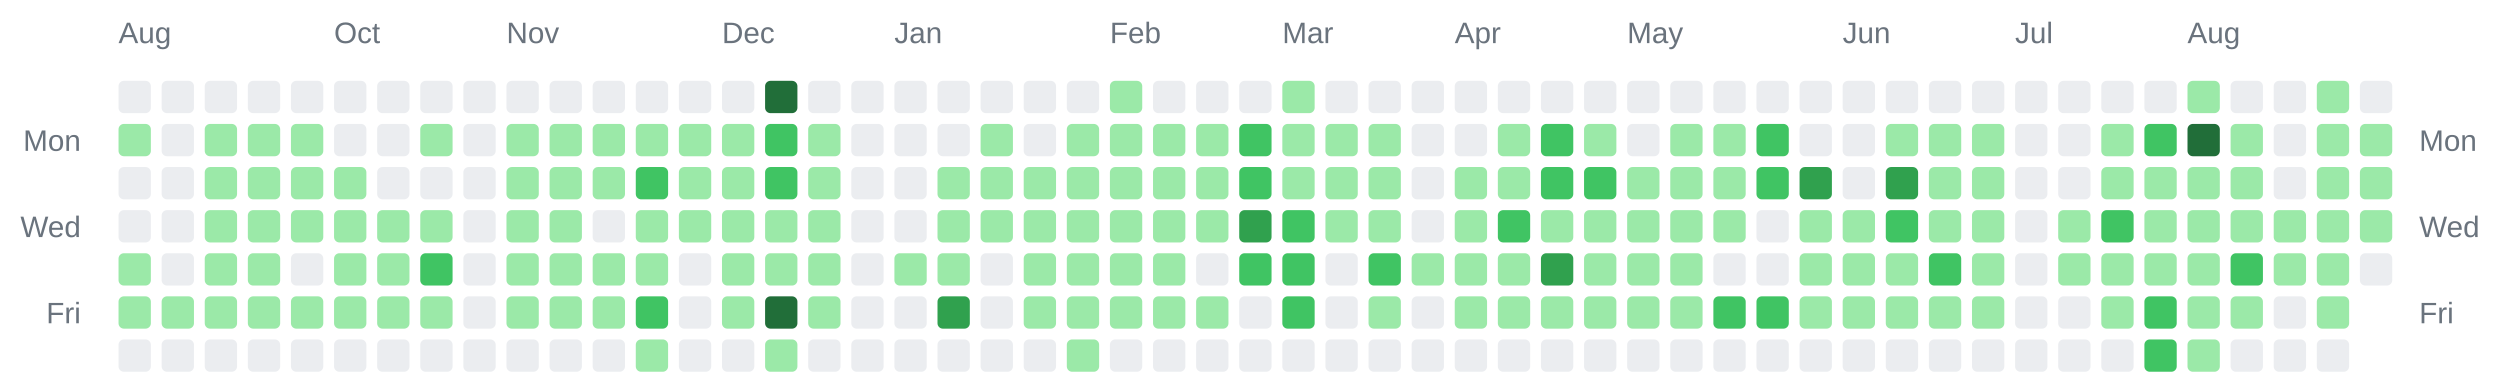
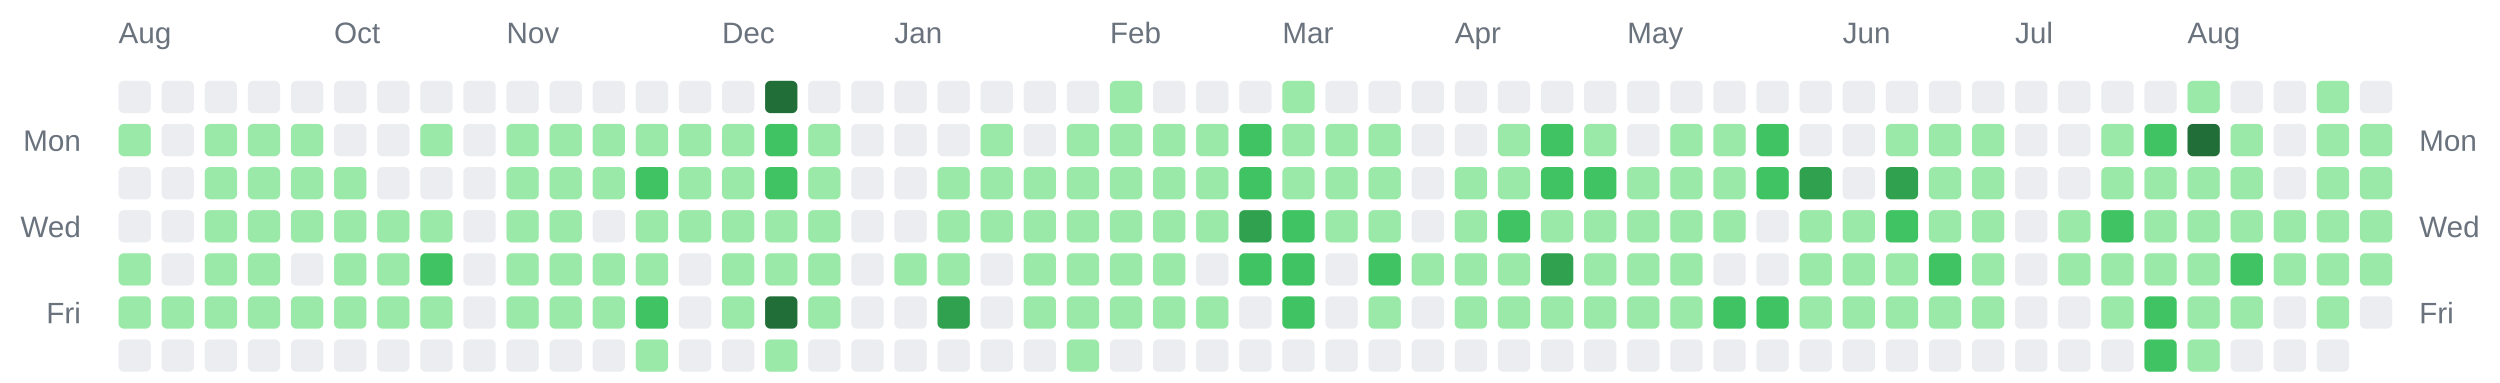
<svg xmlns="http://www.w3.org/2000/svg" width="928" height="142" viewBox="0 0 928 142" role="img" aria-label="Combined contributions calendar for donken and donken-lilly">
  <rect width="100%" height="100%" fill="transparent" /> // regular
  
  
  
  <text x="44" y="16" font-family="Arial, Helvetica, sans-serif" font-size="11" fill="#6a737d">Aug</text>
  <text x="124" y="16" font-family="Arial, Helvetica, sans-serif" font-size="11" fill="#6a737d">Oct</text>
  <text x="188" y="16" font-family="Arial, Helvetica, sans-serif" font-size="11" fill="#6a737d">Nov</text>
  <text x="268" y="16" font-family="Arial, Helvetica, sans-serif" font-size="11" fill="#6a737d">Dec</text>
  <text x="332" y="16" font-family="Arial, Helvetica, sans-serif" font-size="11" fill="#6a737d">Jan</text>
  <text x="412" y="16" font-family="Arial, Helvetica, sans-serif" font-size="11" fill="#6a737d">Feb</text>
  <text x="476" y="16" font-family="Arial, Helvetica, sans-serif" font-size="11" fill="#6a737d">Mar</text>
  <text x="540" y="16" font-family="Arial, Helvetica, sans-serif" font-size="11" fill="#6a737d">Apr</text>
  <text x="604" y="16" font-family="Arial, Helvetica, sans-serif" font-size="11" fill="#6a737d">May</text>
  <text x="684" y="16" font-family="Arial, Helvetica, sans-serif" font-size="11" fill="#6a737d">Jun</text>
  <text x="748" y="16" font-family="Arial, Helvetica, sans-serif" font-size="11" fill="#6a737d">Jul</text>
  <text x="812" y="16" font-family="Arial, Helvetica, sans-serif" font-size="11" fill="#6a737d">Aug</text>
  <text x="30" y="56" text-anchor="end" font-family="Arial, Helvetica, sans-serif" font-size="11" fill="#6a737d">Mon</text>
  <text x="898" y="56" text-anchor="start" font-family="Arial, Helvetica, sans-serif" font-size="11" fill="#6a737d">Mon</text>
  <text x="30" y="88" text-anchor="end" font-family="Arial, Helvetica, sans-serif" font-size="11" fill="#6a737d">Wed</text>
  <text x="898" y="88" text-anchor="start" font-family="Arial, Helvetica, sans-serif" font-size="11" fill="#6a737d">Wed</text>
  <text x="30" y="120" text-anchor="end" font-family="Arial, Helvetica, sans-serif" font-size="11" fill="#6a737d">Fri</text>
  <text x="898" y="120" text-anchor="start" font-family="Arial, Helvetica, sans-serif" font-size="11" fill="#6a737d">Fri</text>
  <rect x="44" y="30" width="12" height="12" rx="2" ry="2" fill="#ebedf0" />
  <rect x="44" y="46" width="12" height="12" rx="2" ry="2" fill="#9be9a8" />
  <rect x="44" y="62" width="12" height="12" rx="2" ry="2" fill="#ebedf0" />
  <rect x="44" y="78" width="12" height="12" rx="2" ry="2" fill="#ebedf0" />
  <rect x="44" y="94" width="12" height="12" rx="2" ry="2" fill="#9be9a8" />
  <rect x="44" y="110" width="12" height="12" rx="2" ry="2" fill="#9be9a8" />
  <rect x="44" y="126" width="12" height="12" rx="2" ry="2" fill="#ebedf0" />
  <rect x="60" y="30" width="12" height="12" rx="2" ry="2" fill="#ebedf0" />
  <rect x="60" y="46" width="12" height="12" rx="2" ry="2" fill="#ebedf0" />
  <rect x="60" y="62" width="12" height="12" rx="2" ry="2" fill="#ebedf0" />
  <rect x="60" y="78" width="12" height="12" rx="2" ry="2" fill="#ebedf0" />
  <rect x="60" y="94" width="12" height="12" rx="2" ry="2" fill="#ebedf0" />
  <rect x="60" y="110" width="12" height="12" rx="2" ry="2" fill="#9be9a8" />
  <rect x="60" y="126" width="12" height="12" rx="2" ry="2" fill="#ebedf0" />
  <rect x="76" y="30" width="12" height="12" rx="2" ry="2" fill="#ebedf0" />
  <rect x="76" y="46" width="12" height="12" rx="2" ry="2" fill="#9be9a8" />
  <rect x="76" y="62" width="12" height="12" rx="2" ry="2" fill="#9be9a8" />
  <rect x="76" y="78" width="12" height="12" rx="2" ry="2" fill="#9be9a8" />
  <rect x="76" y="94" width="12" height="12" rx="2" ry="2" fill="#9be9a8" />
  <rect x="76" y="110" width="12" height="12" rx="2" ry="2" fill="#9be9a8" />
  <rect x="76" y="126" width="12" height="12" rx="2" ry="2" fill="#ebedf0" />
  <rect x="92" y="30" width="12" height="12" rx="2" ry="2" fill="#ebedf0" />
  <rect x="92" y="46" width="12" height="12" rx="2" ry="2" fill="#9be9a8" />
  <rect x="92" y="62" width="12" height="12" rx="2" ry="2" fill="#9be9a8" />
  <rect x="92" y="78" width="12" height="12" rx="2" ry="2" fill="#9be9a8" />
  <rect x="92" y="94" width="12" height="12" rx="2" ry="2" fill="#9be9a8" />
  <rect x="92" y="110" width="12" height="12" rx="2" ry="2" fill="#9be9a8" />
  <rect x="92" y="126" width="12" height="12" rx="2" ry="2" fill="#ebedf0" />
  <rect x="108" y="30" width="12" height="12" rx="2" ry="2" fill="#ebedf0" />
  <rect x="108" y="46" width="12" height="12" rx="2" ry="2" fill="#9be9a8" />
  <rect x="108" y="62" width="12" height="12" rx="2" ry="2" fill="#9be9a8" />
  <rect x="108" y="78" width="12" height="12" rx="2" ry="2" fill="#9be9a8" />
  <rect x="108" y="94" width="12" height="12" rx="2" ry="2" fill="#ebedf0" />
  <rect x="108" y="110" width="12" height="12" rx="2" ry="2" fill="#9be9a8" />
  <rect x="108" y="126" width="12" height="12" rx="2" ry="2" fill="#ebedf0" />
  <rect x="124" y="30" width="12" height="12" rx="2" ry="2" fill="#ebedf0" />
  <rect x="124" y="46" width="12" height="12" rx="2" ry="2" fill="#ebedf0" />
  <rect x="124" y="62" width="12" height="12" rx="2" ry="2" fill="#9be9a8" />
  <rect x="124" y="78" width="12" height="12" rx="2" ry="2" fill="#9be9a8" />
  <rect x="124" y="94" width="12" height="12" rx="2" ry="2" fill="#9be9a8" />
  <rect x="124" y="110" width="12" height="12" rx="2" ry="2" fill="#9be9a8" />
  <rect x="124" y="126" width="12" height="12" rx="2" ry="2" fill="#ebedf0" />
  <rect x="140" y="30" width="12" height="12" rx="2" ry="2" fill="#ebedf0" />
  <rect x="140" y="46" width="12" height="12" rx="2" ry="2" fill="#ebedf0" />
  <rect x="140" y="62" width="12" height="12" rx="2" ry="2" fill="#ebedf0" />
  <rect x="140" y="78" width="12" height="12" rx="2" ry="2" fill="#9be9a8" />
  <rect x="140" y="94" width="12" height="12" rx="2" ry="2" fill="#9be9a8" />
  <rect x="140" y="110" width="12" height="12" rx="2" ry="2" fill="#9be9a8" />
  <rect x="140" y="126" width="12" height="12" rx="2" ry="2" fill="#ebedf0" />
  <rect x="156" y="30" width="12" height="12" rx="2" ry="2" fill="#ebedf0" />
  <rect x="156" y="46" width="12" height="12" rx="2" ry="2" fill="#9be9a8" />
  <rect x="156" y="62" width="12" height="12" rx="2" ry="2" fill="#ebedf0" />
  <rect x="156" y="78" width="12" height="12" rx="2" ry="2" fill="#9be9a8" />
  <rect x="156" y="94" width="12" height="12" rx="2" ry="2" fill="#40c463" />
  <rect x="156" y="110" width="12" height="12" rx="2" ry="2" fill="#9be9a8" />
  <rect x="156" y="126" width="12" height="12" rx="2" ry="2" fill="#ebedf0" />
  <rect x="172" y="30" width="12" height="12" rx="2" ry="2" fill="#ebedf0" />
  <rect x="172" y="46" width="12" height="12" rx="2" ry="2" fill="#ebedf0" />
  <rect x="172" y="62" width="12" height="12" rx="2" ry="2" fill="#ebedf0" />
  <rect x="172" y="78" width="12" height="12" rx="2" ry="2" fill="#ebedf0" />
  <rect x="172" y="94" width="12" height="12" rx="2" ry="2" fill="#ebedf0" />
  <rect x="172" y="110" width="12" height="12" rx="2" ry="2" fill="#ebedf0" />
  <rect x="172" y="126" width="12" height="12" rx="2" ry="2" fill="#ebedf0" />
  <rect x="188" y="30" width="12" height="12" rx="2" ry="2" fill="#ebedf0" />
  <rect x="188" y="46" width="12" height="12" rx="2" ry="2" fill="#9be9a8" />
  <rect x="188" y="62" width="12" height="12" rx="2" ry="2" fill="#9be9a8" />
  <rect x="188" y="78" width="12" height="12" rx="2" ry="2" fill="#9be9a8" />
  <rect x="188" y="94" width="12" height="12" rx="2" ry="2" fill="#9be9a8" />
  <rect x="188" y="110" width="12" height="12" rx="2" ry="2" fill="#9be9a8" />
  <rect x="188" y="126" width="12" height="12" rx="2" ry="2" fill="#ebedf0" />
  <rect x="204" y="30" width="12" height="12" rx="2" ry="2" fill="#ebedf0" />
  <rect x="204" y="46" width="12" height="12" rx="2" ry="2" fill="#9be9a8" />
  <rect x="204" y="62" width="12" height="12" rx="2" ry="2" fill="#9be9a8" />
  <rect x="204" y="78" width="12" height="12" rx="2" ry="2" fill="#9be9a8" />
  <rect x="204" y="94" width="12" height="12" rx="2" ry="2" fill="#9be9a8" />
  <rect x="204" y="110" width="12" height="12" rx="2" ry="2" fill="#9be9a8" />
  <rect x="204" y="126" width="12" height="12" rx="2" ry="2" fill="#ebedf0" />
  <rect x="220" y="30" width="12" height="12" rx="2" ry="2" fill="#ebedf0" />
  <rect x="220" y="46" width="12" height="12" rx="2" ry="2" fill="#9be9a8" />
  <rect x="220" y="62" width="12" height="12" rx="2" ry="2" fill="#9be9a8" />
  <rect x="220" y="78" width="12" height="12" rx="2" ry="2" fill="#ebedf0" />
  <rect x="220" y="94" width="12" height="12" rx="2" ry="2" fill="#9be9a8" />
  <rect x="220" y="110" width="12" height="12" rx="2" ry="2" fill="#9be9a8" />
  <rect x="220" y="126" width="12" height="12" rx="2" ry="2" fill="#ebedf0" />
  <rect x="236" y="30" width="12" height="12" rx="2" ry="2" fill="#ebedf0" />
  <rect x="236" y="46" width="12" height="12" rx="2" ry="2" fill="#9be9a8" />
  <rect x="236" y="62" width="12" height="12" rx="2" ry="2" fill="#40c463" />
  <rect x="236" y="78" width="12" height="12" rx="2" ry="2" fill="#9be9a8" />
  <rect x="236" y="94" width="12" height="12" rx="2" ry="2" fill="#9be9a8" />
  <rect x="236" y="110" width="12" height="12" rx="2" ry="2" fill="#40c463" />
  <rect x="236" y="126" width="12" height="12" rx="2" ry="2" fill="#9be9a8" />
  <rect x="252" y="30" width="12" height="12" rx="2" ry="2" fill="#ebedf0" />
  <rect x="252" y="46" width="12" height="12" rx="2" ry="2" fill="#9be9a8" />
  <rect x="252" y="62" width="12" height="12" rx="2" ry="2" fill="#9be9a8" />
  <rect x="252" y="78" width="12" height="12" rx="2" ry="2" fill="#9be9a8" />
  <rect x="252" y="94" width="12" height="12" rx="2" ry="2" fill="#ebedf0" />
  <rect x="252" y="110" width="12" height="12" rx="2" ry="2" fill="#ebedf0" />
  <rect x="252" y="126" width="12" height="12" rx="2" ry="2" fill="#ebedf0" />
  <rect x="268" y="30" width="12" height="12" rx="2" ry="2" fill="#ebedf0" />
  <rect x="268" y="46" width="12" height="12" rx="2" ry="2" fill="#9be9a8" />
  <rect x="268" y="62" width="12" height="12" rx="2" ry="2" fill="#9be9a8" />
  <rect x="268" y="78" width="12" height="12" rx="2" ry="2" fill="#9be9a8" />
  <rect x="268" y="94" width="12" height="12" rx="2" ry="2" fill="#9be9a8" />
  <rect x="268" y="110" width="12" height="12" rx="2" ry="2" fill="#9be9a8" />
  <rect x="268" y="126" width="12" height="12" rx="2" ry="2" fill="#ebedf0" />
  <rect x="284" y="30" width="12" height="12" rx="2" ry="2" fill="#216e39" />
  <rect x="284" y="46" width="12" height="12" rx="2" ry="2" fill="#40c463" />
  <rect x="284" y="62" width="12" height="12" rx="2" ry="2" fill="#40c463" />
  <rect x="284" y="78" width="12" height="12" rx="2" ry="2" fill="#9be9a8" />
  <rect x="284" y="94" width="12" height="12" rx="2" ry="2" fill="#9be9a8" />
  <rect x="284" y="110" width="12" height="12" rx="2" ry="2" fill="#216e39" />
  <rect x="284" y="126" width="12" height="12" rx="2" ry="2" fill="#9be9a8" />
  <rect x="300" y="30" width="12" height="12" rx="2" ry="2" fill="#ebedf0" />
  <rect x="300" y="46" width="12" height="12" rx="2" ry="2" fill="#9be9a8" />
  <rect x="300" y="62" width="12" height="12" rx="2" ry="2" fill="#9be9a8" />
  <rect x="300" y="78" width="12" height="12" rx="2" ry="2" fill="#9be9a8" />
  <rect x="300" y="94" width="12" height="12" rx="2" ry="2" fill="#9be9a8" />
  <rect x="300" y="110" width="12" height="12" rx="2" ry="2" fill="#9be9a8" />
  <rect x="300" y="126" width="12" height="12" rx="2" ry="2" fill="#ebedf0" />
  <rect x="316" y="30" width="12" height="12" rx="2" ry="2" fill="#ebedf0" />
  <rect x="316" y="46" width="12" height="12" rx="2" ry="2" fill="#ebedf0" />
  <rect x="316" y="62" width="12" height="12" rx="2" ry="2" fill="#ebedf0" />
  <rect x="316" y="78" width="12" height="12" rx="2" ry="2" fill="#ebedf0" />
  <rect x="316" y="94" width="12" height="12" rx="2" ry="2" fill="#ebedf0" />
  <rect x="316" y="110" width="12" height="12" rx="2" ry="2" fill="#ebedf0" />
  <rect x="316" y="126" width="12" height="12" rx="2" ry="2" fill="#ebedf0" />
  <rect x="332" y="30" width="12" height="12" rx="2" ry="2" fill="#ebedf0" />
  <rect x="332" y="46" width="12" height="12" rx="2" ry="2" fill="#ebedf0" />
  <rect x="332" y="62" width="12" height="12" rx="2" ry="2" fill="#ebedf0" />
  <rect x="332" y="78" width="12" height="12" rx="2" ry="2" fill="#ebedf0" />
  <rect x="332" y="94" width="12" height="12" rx="2" ry="2" fill="#9be9a8" />
  <rect x="332" y="110" width="12" height="12" rx="2" ry="2" fill="#ebedf0" />
  <rect x="332" y="126" width="12" height="12" rx="2" ry="2" fill="#ebedf0" />
  <rect x="348" y="30" width="12" height="12" rx="2" ry="2" fill="#ebedf0" />
  <rect x="348" y="46" width="12" height="12" rx="2" ry="2" fill="#ebedf0" />
  <rect x="348" y="62" width="12" height="12" rx="2" ry="2" fill="#9be9a8" />
  <rect x="348" y="78" width="12" height="12" rx="2" ry="2" fill="#9be9a8" />
  <rect x="348" y="94" width="12" height="12" rx="2" ry="2" fill="#9be9a8" />
  <rect x="348" y="110" width="12" height="12" rx="2" ry="2" fill="#30a14e" />
  <rect x="348" y="126" width="12" height="12" rx="2" ry="2" fill="#ebedf0" />
  <rect x="364" y="30" width="12" height="12" rx="2" ry="2" fill="#ebedf0" />
  <rect x="364" y="46" width="12" height="12" rx="2" ry="2" fill="#9be9a8" />
  <rect x="364" y="62" width="12" height="12" rx="2" ry="2" fill="#9be9a8" />
  <rect x="364" y="78" width="12" height="12" rx="2" ry="2" fill="#9be9a8" />
  <rect x="364" y="94" width="12" height="12" rx="2" ry="2" fill="#ebedf0" />
  <rect x="364" y="110" width="12" height="12" rx="2" ry="2" fill="#ebedf0" />
  <rect x="364" y="126" width="12" height="12" rx="2" ry="2" fill="#ebedf0" />
  <rect x="380" y="30" width="12" height="12" rx="2" ry="2" fill="#ebedf0" />
  <rect x="380" y="46" width="12" height="12" rx="2" ry="2" fill="#ebedf0" />
  <rect x="380" y="62" width="12" height="12" rx="2" ry="2" fill="#9be9a8" />
  <rect x="380" y="78" width="12" height="12" rx="2" ry="2" fill="#9be9a8" />
  <rect x="380" y="94" width="12" height="12" rx="2" ry="2" fill="#9be9a8" />
  <rect x="380" y="110" width="12" height="12" rx="2" ry="2" fill="#9be9a8" />
  <rect x="380" y="126" width="12" height="12" rx="2" ry="2" fill="#ebedf0" />
  <rect x="396" y="30" width="12" height="12" rx="2" ry="2" fill="#ebedf0" />
  <rect x="396" y="46" width="12" height="12" rx="2" ry="2" fill="#9be9a8" />
  <rect x="396" y="62" width="12" height="12" rx="2" ry="2" fill="#9be9a8" />
  <rect x="396" y="78" width="12" height="12" rx="2" ry="2" fill="#9be9a8" />
  <rect x="396" y="94" width="12" height="12" rx="2" ry="2" fill="#9be9a8" />
  <rect x="396" y="110" width="12" height="12" rx="2" ry="2" fill="#9be9a8" />
  <rect x="396" y="126" width="12" height="12" rx="2" ry="2" fill="#9be9a8" />
  <rect x="412" y="30" width="12" height="12" rx="2" ry="2" fill="#9be9a8" />
  <rect x="412" y="46" width="12" height="12" rx="2" ry="2" fill="#9be9a8" />
  <rect x="412" y="62" width="12" height="12" rx="2" ry="2" fill="#9be9a8" />
  <rect x="412" y="78" width="12" height="12" rx="2" ry="2" fill="#9be9a8" />
  <rect x="412" y="94" width="12" height="12" rx="2" ry="2" fill="#9be9a8" />
  <rect x="412" y="110" width="12" height="12" rx="2" ry="2" fill="#9be9a8" />
  <rect x="412" y="126" width="12" height="12" rx="2" ry="2" fill="#ebedf0" />
  <rect x="428" y="30" width="12" height="12" rx="2" ry="2" fill="#ebedf0" />
  <rect x="428" y="46" width="12" height="12" rx="2" ry="2" fill="#9be9a8" />
  <rect x="428" y="62" width="12" height="12" rx="2" ry="2" fill="#9be9a8" />
  <rect x="428" y="78" width="12" height="12" rx="2" ry="2" fill="#9be9a8" />
  <rect x="428" y="94" width="12" height="12" rx="2" ry="2" fill="#9be9a8" />
  <rect x="428" y="110" width="12" height="12" rx="2" ry="2" fill="#9be9a8" />
  <rect x="428" y="126" width="12" height="12" rx="2" ry="2" fill="#ebedf0" />
  <rect x="444" y="30" width="12" height="12" rx="2" ry="2" fill="#ebedf0" />
  <rect x="444" y="46" width="12" height="12" rx="2" ry="2" fill="#9be9a8" />
  <rect x="444" y="62" width="12" height="12" rx="2" ry="2" fill="#9be9a8" />
  <rect x="444" y="78" width="12" height="12" rx="2" ry="2" fill="#9be9a8" />
  <rect x="444" y="94" width="12" height="12" rx="2" ry="2" fill="#ebedf0" />
  <rect x="444" y="110" width="12" height="12" rx="2" ry="2" fill="#9be9a8" />
  <rect x="444" y="126" width="12" height="12" rx="2" ry="2" fill="#ebedf0" />
  <rect x="460" y="30" width="12" height="12" rx="2" ry="2" fill="#ebedf0" />
  <rect x="460" y="46" width="12" height="12" rx="2" ry="2" fill="#40c463" />
  <rect x="460" y="62" width="12" height="12" rx="2" ry="2" fill="#40c463" />
  <rect x="460" y="78" width="12" height="12" rx="2" ry="2" fill="#30a14e" />
  <rect x="460" y="94" width="12" height="12" rx="2" ry="2" fill="#40c463" />
  <rect x="460" y="110" width="12" height="12" rx="2" ry="2" fill="#ebedf0" />
  <rect x="460" y="126" width="12" height="12" rx="2" ry="2" fill="#ebedf0" />
  <rect x="476" y="30" width="12" height="12" rx="2" ry="2" fill="#9be9a8" />
  <rect x="476" y="46" width="12" height="12" rx="2" ry="2" fill="#9be9a8" />
  <rect x="476" y="62" width="12" height="12" rx="2" ry="2" fill="#9be9a8" />
  <rect x="476" y="78" width="12" height="12" rx="2" ry="2" fill="#40c463" />
  <rect x="476" y="94" width="12" height="12" rx="2" ry="2" fill="#40c463" />
  <rect x="476" y="110" width="12" height="12" rx="2" ry="2" fill="#40c463" />
  <rect x="476" y="126" width="12" height="12" rx="2" ry="2" fill="#ebedf0" />
  <rect x="492" y="30" width="12" height="12" rx="2" ry="2" fill="#ebedf0" />
  <rect x="492" y="46" width="12" height="12" rx="2" ry="2" fill="#9be9a8" />
  <rect x="492" y="62" width="12" height="12" rx="2" ry="2" fill="#9be9a8" />
  <rect x="492" y="78" width="12" height="12" rx="2" ry="2" fill="#9be9a8" />
  <rect x="492" y="94" width="12" height="12" rx="2" ry="2" fill="#ebedf0" />
  <rect x="492" y="110" width="12" height="12" rx="2" ry="2" fill="#ebedf0" />
  <rect x="492" y="126" width="12" height="12" rx="2" ry="2" fill="#ebedf0" />
  <rect x="508" y="30" width="12" height="12" rx="2" ry="2" fill="#ebedf0" />
  <rect x="508" y="46" width="12" height="12" rx="2" ry="2" fill="#9be9a8" />
  <rect x="508" y="62" width="12" height="12" rx="2" ry="2" fill="#9be9a8" />
  <rect x="508" y="78" width="12" height="12" rx="2" ry="2" fill="#9be9a8" />
  <rect x="508" y="94" width="12" height="12" rx="2" ry="2" fill="#40c463" />
  <rect x="508" y="110" width="12" height="12" rx="2" ry="2" fill="#9be9a8" />
  <rect x="508" y="126" width="12" height="12" rx="2" ry="2" fill="#ebedf0" />
  <rect x="524" y="30" width="12" height="12" rx="2" ry="2" fill="#ebedf0" />
  <rect x="524" y="46" width="12" height="12" rx="2" ry="2" fill="#ebedf0" />
  <rect x="524" y="62" width="12" height="12" rx="2" ry="2" fill="#ebedf0" />
  <rect x="524" y="78" width="12" height="12" rx="2" ry="2" fill="#ebedf0" />
  <rect x="524" y="94" width="12" height="12" rx="2" ry="2" fill="#9be9a8" />
  <rect x="524" y="110" width="12" height="12" rx="2" ry="2" fill="#ebedf0" />
  <rect x="524" y="126" width="12" height="12" rx="2" ry="2" fill="#ebedf0" />
  <rect x="540" y="30" width="12" height="12" rx="2" ry="2" fill="#ebedf0" />
  <rect x="540" y="46" width="12" height="12" rx="2" ry="2" fill="#ebedf0" />
  <rect x="540" y="62" width="12" height="12" rx="2" ry="2" fill="#9be9a8" />
  <rect x="540" y="78" width="12" height="12" rx="2" ry="2" fill="#9be9a8" />
  <rect x="540" y="94" width="12" height="12" rx="2" ry="2" fill="#9be9a8" />
  <rect x="540" y="110" width="12" height="12" rx="2" ry="2" fill="#9be9a8" />
  <rect x="540" y="126" width="12" height="12" rx="2" ry="2" fill="#ebedf0" />
  <rect x="556" y="30" width="12" height="12" rx="2" ry="2" fill="#ebedf0" />
  <rect x="556" y="46" width="12" height="12" rx="2" ry="2" fill="#9be9a8" />
  <rect x="556" y="62" width="12" height="12" rx="2" ry="2" fill="#9be9a8" />
  <rect x="556" y="78" width="12" height="12" rx="2" ry="2" fill="#40c463" />
  <rect x="556" y="94" width="12" height="12" rx="2" ry="2" fill="#9be9a8" />
  <rect x="556" y="110" width="12" height="12" rx="2" ry="2" fill="#9be9a8" />
  <rect x="556" y="126" width="12" height="12" rx="2" ry="2" fill="#ebedf0" />
  <rect x="572" y="30" width="12" height="12" rx="2" ry="2" fill="#ebedf0" />
  <rect x="572" y="46" width="12" height="12" rx="2" ry="2" fill="#40c463" />
  <rect x="572" y="62" width="12" height="12" rx="2" ry="2" fill="#40c463" />
  <rect x="572" y="78" width="12" height="12" rx="2" ry="2" fill="#9be9a8" />
  <rect x="572" y="94" width="12" height="12" rx="2" ry="2" fill="#30a14e" />
  <rect x="572" y="110" width="12" height="12" rx="2" ry="2" fill="#9be9a8" />
  <rect x="572" y="126" width="12" height="12" rx="2" ry="2" fill="#ebedf0" />
  <rect x="588" y="30" width="12" height="12" rx="2" ry="2" fill="#ebedf0" />
  <rect x="588" y="46" width="12" height="12" rx="2" ry="2" fill="#9be9a8" />
  <rect x="588" y="62" width="12" height="12" rx="2" ry="2" fill="#40c463" />
  <rect x="588" y="78" width="12" height="12" rx="2" ry="2" fill="#9be9a8" />
  <rect x="588" y="94" width="12" height="12" rx="2" ry="2" fill="#9be9a8" />
  <rect x="588" y="110" width="12" height="12" rx="2" ry="2" fill="#9be9a8" />
  <rect x="588" y="126" width="12" height="12" rx="2" ry="2" fill="#ebedf0" />
  <rect x="604" y="30" width="12" height="12" rx="2" ry="2" fill="#ebedf0" />
  <rect x="604" y="46" width="12" height="12" rx="2" ry="2" fill="#ebedf0" />
  <rect x="604" y="62" width="12" height="12" rx="2" ry="2" fill="#9be9a8" />
  <rect x="604" y="78" width="12" height="12" rx="2" ry="2" fill="#9be9a8" />
  <rect x="604" y="94" width="12" height="12" rx="2" ry="2" fill="#9be9a8" />
  <rect x="604" y="110" width="12" height="12" rx="2" ry="2" fill="#9be9a8" />
  <rect x="604" y="126" width="12" height="12" rx="2" ry="2" fill="#ebedf0" />
  <rect x="620" y="30" width="12" height="12" rx="2" ry="2" fill="#ebedf0" />
  <rect x="620" y="46" width="12" height="12" rx="2" ry="2" fill="#9be9a8" />
  <rect x="620" y="62" width="12" height="12" rx="2" ry="2" fill="#9be9a8" />
  <rect x="620" y="78" width="12" height="12" rx="2" ry="2" fill="#9be9a8" />
  <rect x="620" y="94" width="12" height="12" rx="2" ry="2" fill="#9be9a8" />
  <rect x="620" y="110" width="12" height="12" rx="2" ry="2" fill="#9be9a8" />
  <rect x="620" y="126" width="12" height="12" rx="2" ry="2" fill="#ebedf0" />
  <rect x="636" y="30" width="12" height="12" rx="2" ry="2" fill="#ebedf0" />
  <rect x="636" y="46" width="12" height="12" rx="2" ry="2" fill="#9be9a8" />
  <rect x="636" y="62" width="12" height="12" rx="2" ry="2" fill="#9be9a8" />
  <rect x="636" y="78" width="12" height="12" rx="2" ry="2" fill="#9be9a8" />
  <rect x="636" y="94" width="12" height="12" rx="2" ry="2" fill="#ebedf0" />
  <rect x="636" y="110" width="12" height="12" rx="2" ry="2" fill="#40c463" />
  <rect x="636" y="126" width="12" height="12" rx="2" ry="2" fill="#ebedf0" />
  <rect x="652" y="30" width="12" height="12" rx="2" ry="2" fill="#ebedf0" />
  <rect x="652" y="46" width="12" height="12" rx="2" ry="2" fill="#40c463" />
  <rect x="652" y="62" width="12" height="12" rx="2" ry="2" fill="#40c463" />
  <rect x="652" y="78" width="12" height="12" rx="2" ry="2" fill="#ebedf0" />
  <rect x="652" y="94" width="12" height="12" rx="2" ry="2" fill="#ebedf0" />
  <rect x="652" y="110" width="12" height="12" rx="2" ry="2" fill="#40c463" />
  <rect x="652" y="126" width="12" height="12" rx="2" ry="2" fill="#ebedf0" />
  <rect x="668" y="30" width="12" height="12" rx="2" ry="2" fill="#ebedf0" />
  <rect x="668" y="46" width="12" height="12" rx="2" ry="2" fill="#ebedf0" />
  <rect x="668" y="62" width="12" height="12" rx="2" ry="2" fill="#30a14e" />
  <rect x="668" y="78" width="12" height="12" rx="2" ry="2" fill="#9be9a8" />
  <rect x="668" y="94" width="12" height="12" rx="2" ry="2" fill="#9be9a8" />
  <rect x="668" y="110" width="12" height="12" rx="2" ry="2" fill="#9be9a8" />
  <rect x="668" y="126" width="12" height="12" rx="2" ry="2" fill="#ebedf0" />
  <rect x="684" y="30" width="12" height="12" rx="2" ry="2" fill="#ebedf0" />
  <rect x="684" y="46" width="12" height="12" rx="2" ry="2" fill="#ebedf0" />
  <rect x="684" y="62" width="12" height="12" rx="2" ry="2" fill="#ebedf0" />
  <rect x="684" y="78" width="12" height="12" rx="2" ry="2" fill="#9be9a8" />
  <rect x="684" y="94" width="12" height="12" rx="2" ry="2" fill="#9be9a8" />
  <rect x="684" y="110" width="12" height="12" rx="2" ry="2" fill="#9be9a8" />
  <rect x="684" y="126" width="12" height="12" rx="2" ry="2" fill="#ebedf0" />
  <rect x="700" y="30" width="12" height="12" rx="2" ry="2" fill="#ebedf0" />
  <rect x="700" y="46" width="12" height="12" rx="2" ry="2" fill="#9be9a8" />
  <rect x="700" y="62" width="12" height="12" rx="2" ry="2" fill="#30a14e" />
  <rect x="700" y="78" width="12" height="12" rx="2" ry="2" fill="#40c463" />
  <rect x="700" y="94" width="12" height="12" rx="2" ry="2" fill="#9be9a8" />
  <rect x="700" y="110" width="12" height="12" rx="2" ry="2" fill="#9be9a8" />
  <rect x="700" y="126" width="12" height="12" rx="2" ry="2" fill="#ebedf0" />
  <rect x="716" y="30" width="12" height="12" rx="2" ry="2" fill="#ebedf0" />
  <rect x="716" y="46" width="12" height="12" rx="2" ry="2" fill="#9be9a8" />
  <rect x="716" y="62" width="12" height="12" rx="2" ry="2" fill="#9be9a8" />
  <rect x="716" y="78" width="12" height="12" rx="2" ry="2" fill="#9be9a8" />
  <rect x="716" y="94" width="12" height="12" rx="2" ry="2" fill="#40c463" />
  <rect x="716" y="110" width="12" height="12" rx="2" ry="2" fill="#9be9a8" />
  <rect x="716" y="126" width="12" height="12" rx="2" ry="2" fill="#ebedf0" />
  <rect x="732" y="30" width="12" height="12" rx="2" ry="2" fill="#ebedf0" />
  <rect x="732" y="46" width="12" height="12" rx="2" ry="2" fill="#9be9a8" />
  <rect x="732" y="62" width="12" height="12" rx="2" ry="2" fill="#9be9a8" />
  <rect x="732" y="78" width="12" height="12" rx="2" ry="2" fill="#9be9a8" />
  <rect x="732" y="94" width="12" height="12" rx="2" ry="2" fill="#9be9a8" />
  <rect x="732" y="110" width="12" height="12" rx="2" ry="2" fill="#9be9a8" />
  <rect x="732" y="126" width="12" height="12" rx="2" ry="2" fill="#ebedf0" />
  <rect x="748" y="30" width="12" height="12" rx="2" ry="2" fill="#ebedf0" />
  <rect x="748" y="46" width="12" height="12" rx="2" ry="2" fill="#ebedf0" />
  <rect x="748" y="62" width="12" height="12" rx="2" ry="2" fill="#ebedf0" />
  <rect x="748" y="78" width="12" height="12" rx="2" ry="2" fill="#ebedf0" />
  <rect x="748" y="94" width="12" height="12" rx="2" ry="2" fill="#ebedf0" />
  <rect x="748" y="110" width="12" height="12" rx="2" ry="2" fill="#ebedf0" />
  <rect x="748" y="126" width="12" height="12" rx="2" ry="2" fill="#ebedf0" />
  <rect x="764" y="30" width="12" height="12" rx="2" ry="2" fill="#ebedf0" />
  <rect x="764" y="46" width="12" height="12" rx="2" ry="2" fill="#ebedf0" />
  <rect x="764" y="62" width="12" height="12" rx="2" ry="2" fill="#ebedf0" />
  <rect x="764" y="78" width="12" height="12" rx="2" ry="2" fill="#9be9a8" />
  <rect x="764" y="94" width="12" height="12" rx="2" ry="2" fill="#9be9a8" />
  <rect x="764" y="110" width="12" height="12" rx="2" ry="2" fill="#ebedf0" />
  <rect x="764" y="126" width="12" height="12" rx="2" ry="2" fill="#ebedf0" />
  <rect x="780" y="30" width="12" height="12" rx="2" ry="2" fill="#ebedf0" />
  <rect x="780" y="46" width="12" height="12" rx="2" ry="2" fill="#9be9a8" />
  <rect x="780" y="62" width="12" height="12" rx="2" ry="2" fill="#9be9a8" />
  <rect x="780" y="78" width="12" height="12" rx="2" ry="2" fill="#40c463" />
  <rect x="780" y="94" width="12" height="12" rx="2" ry="2" fill="#9be9a8" />
  <rect x="780" y="110" width="12" height="12" rx="2" ry="2" fill="#9be9a8" />
  <rect x="780" y="126" width="12" height="12" rx="2" ry="2" fill="#ebedf0" />
  <rect x="796" y="30" width="12" height="12" rx="2" ry="2" fill="#ebedf0" />
  <rect x="796" y="46" width="12" height="12" rx="2" ry="2" fill="#40c463" />
  <rect x="796" y="62" width="12" height="12" rx="2" ry="2" fill="#9be9a8" />
  <rect x="796" y="78" width="12" height="12" rx="2" ry="2" fill="#9be9a8" />
  <rect x="796" y="94" width="12" height="12" rx="2" ry="2" fill="#9be9a8" />
  <rect x="796" y="110" width="12" height="12" rx="2" ry="2" fill="#40c463" />
  <rect x="796" y="126" width="12" height="12" rx="2" ry="2" fill="#40c463" />
  <rect x="812" y="30" width="12" height="12" rx="2" ry="2" fill="#9be9a8" />
  <rect x="812" y="46" width="12" height="12" rx="2" ry="2" fill="#216e39" />
  <rect x="812" y="62" width="12" height="12" rx="2" ry="2" fill="#9be9a8" />
  <rect x="812" y="78" width="12" height="12" rx="2" ry="2" fill="#9be9a8" />
  <rect x="812" y="94" width="12" height="12" rx="2" ry="2" fill="#9be9a8" />
  <rect x="812" y="110" width="12" height="12" rx="2" ry="2" fill="#9be9a8" />
  <rect x="812" y="126" width="12" height="12" rx="2" ry="2" fill="#9be9a8" />
  <rect x="828" y="30" width="12" height="12" rx="2" ry="2" fill="#ebedf0" />
  <rect x="828" y="46" width="12" height="12" rx="2" ry="2" fill="#9be9a8" />
  <rect x="828" y="62" width="12" height="12" rx="2" ry="2" fill="#9be9a8" />
  <rect x="828" y="78" width="12" height="12" rx="2" ry="2" fill="#9be9a8" />
  <rect x="828" y="94" width="12" height="12" rx="2" ry="2" fill="#40c463" />
  <rect x="828" y="110" width="12" height="12" rx="2" ry="2" fill="#9be9a8" />
  <rect x="828" y="126" width="12" height="12" rx="2" ry="2" fill="#ebedf0" />
  <rect x="844" y="30" width="12" height="12" rx="2" ry="2" fill="#ebedf0" />
  <rect x="844" y="46" width="12" height="12" rx="2" ry="2" fill="#ebedf0" />
  <rect x="844" y="62" width="12" height="12" rx="2" ry="2" fill="#ebedf0" />
  <rect x="844" y="78" width="12" height="12" rx="2" ry="2" fill="#9be9a8" />
  <rect x="844" y="94" width="12" height="12" rx="2" ry="2" fill="#9be9a8" />
  <rect x="844" y="110" width="12" height="12" rx="2" ry="2" fill="#ebedf0" />
  <rect x="844" y="126" width="12" height="12" rx="2" ry="2" fill="#ebedf0" />
  <rect x="860" y="30" width="12" height="12" rx="2" ry="2" fill="#9be9a8" />
  <rect x="860" y="46" width="12" height="12" rx="2" ry="2" fill="#9be9a8" />
  <rect x="860" y="62" width="12" height="12" rx="2" ry="2" fill="#9be9a8" />
  <rect x="860" y="78" width="12" height="12" rx="2" ry="2" fill="#9be9a8" />
  <rect x="860" y="94" width="12" height="12" rx="2" ry="2" fill="#9be9a8" />
  <rect x="860" y="110" width="12" height="12" rx="2" ry="2" fill="#9be9a8" />
  <rect x="860" y="126" width="12" height="12" rx="2" ry="2" fill="#ebedf0" />
  <rect x="876" y="30" width="12" height="12" rx="2" ry="2" fill="#ebedf0" />
  <rect x="876" y="46" width="12" height="12" rx="2" ry="2" fill="#9be9a8" />
  <rect x="876" y="62" width="12" height="12" rx="2" ry="2" fill="#9be9a8" />
  <rect x="876" y="78" width="12" height="12" rx="2" ry="2" fill="#9be9a8" />
-   <rect x="876" y="94" width="12" height="12" rx="2" ry="2" fill="#ebedf0" />
+   <rect x="876" y="94" width="12" height="12" rx="2" ry="2" fill="#9be9a8" />
+   <rect x="876" y="110" width="12" height="12" rx="2" ry="2" fill="#ebedf0" />
</svg>
